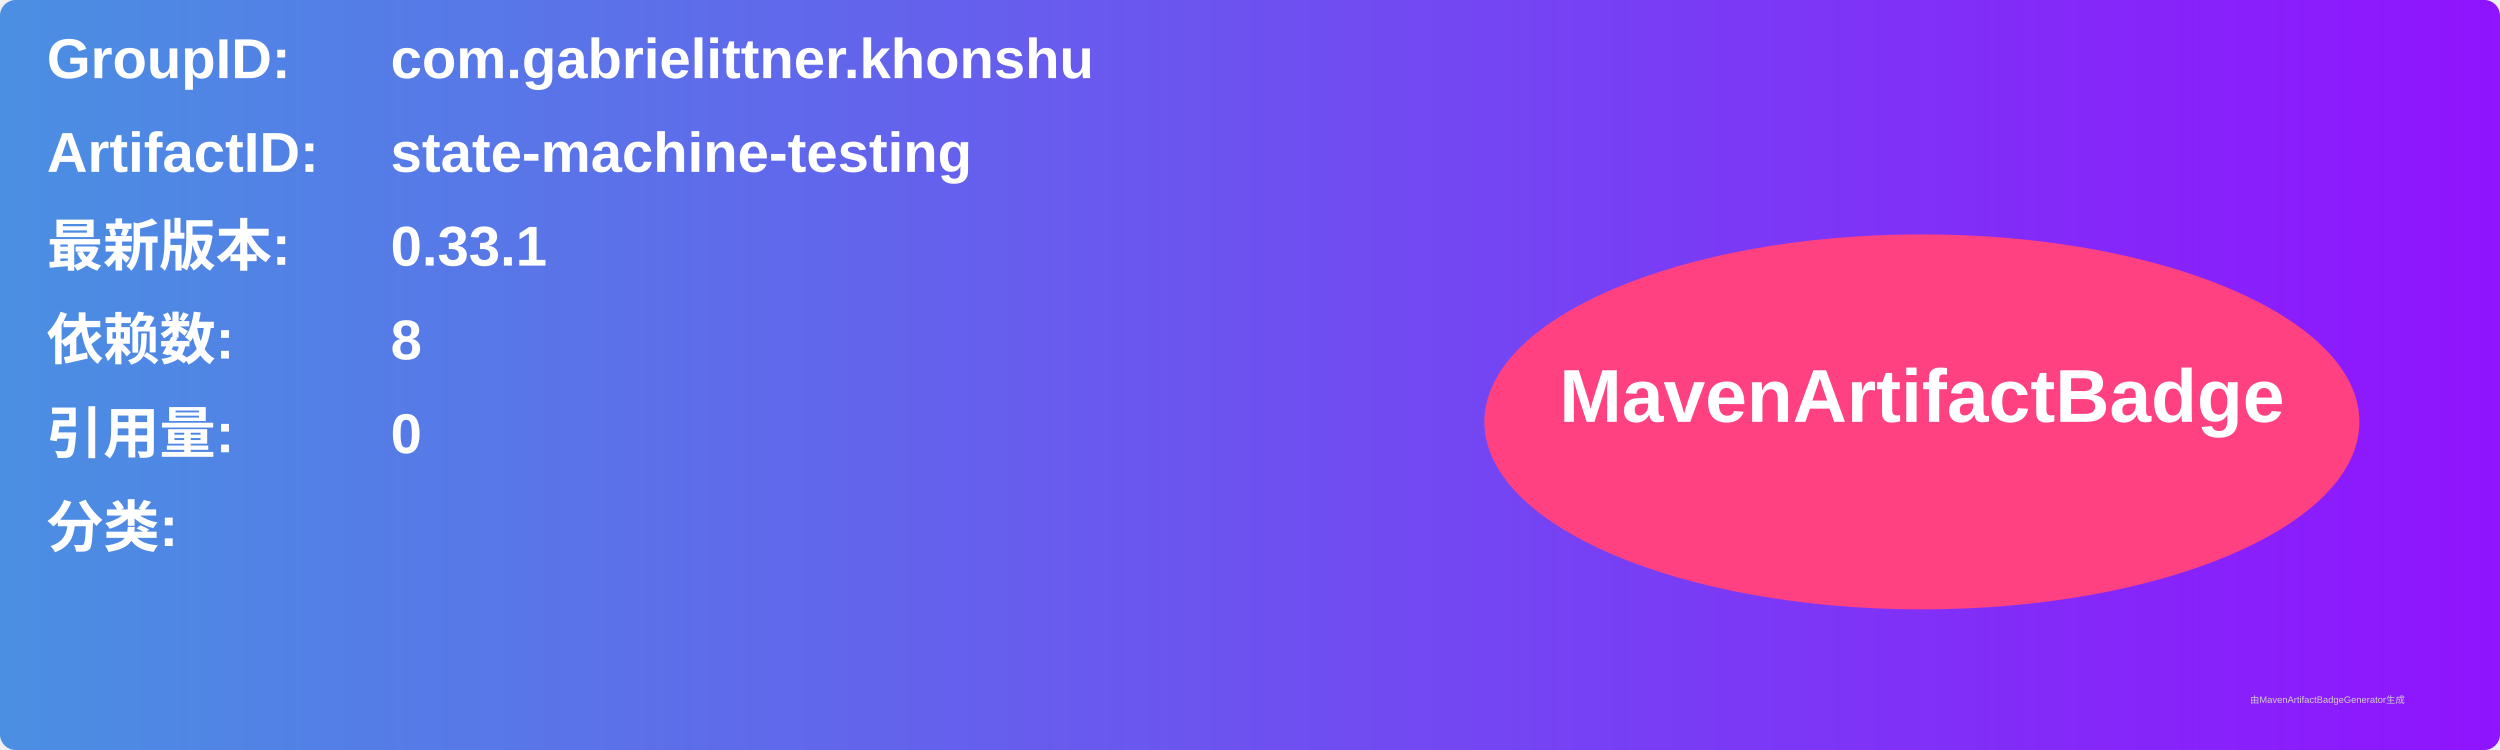
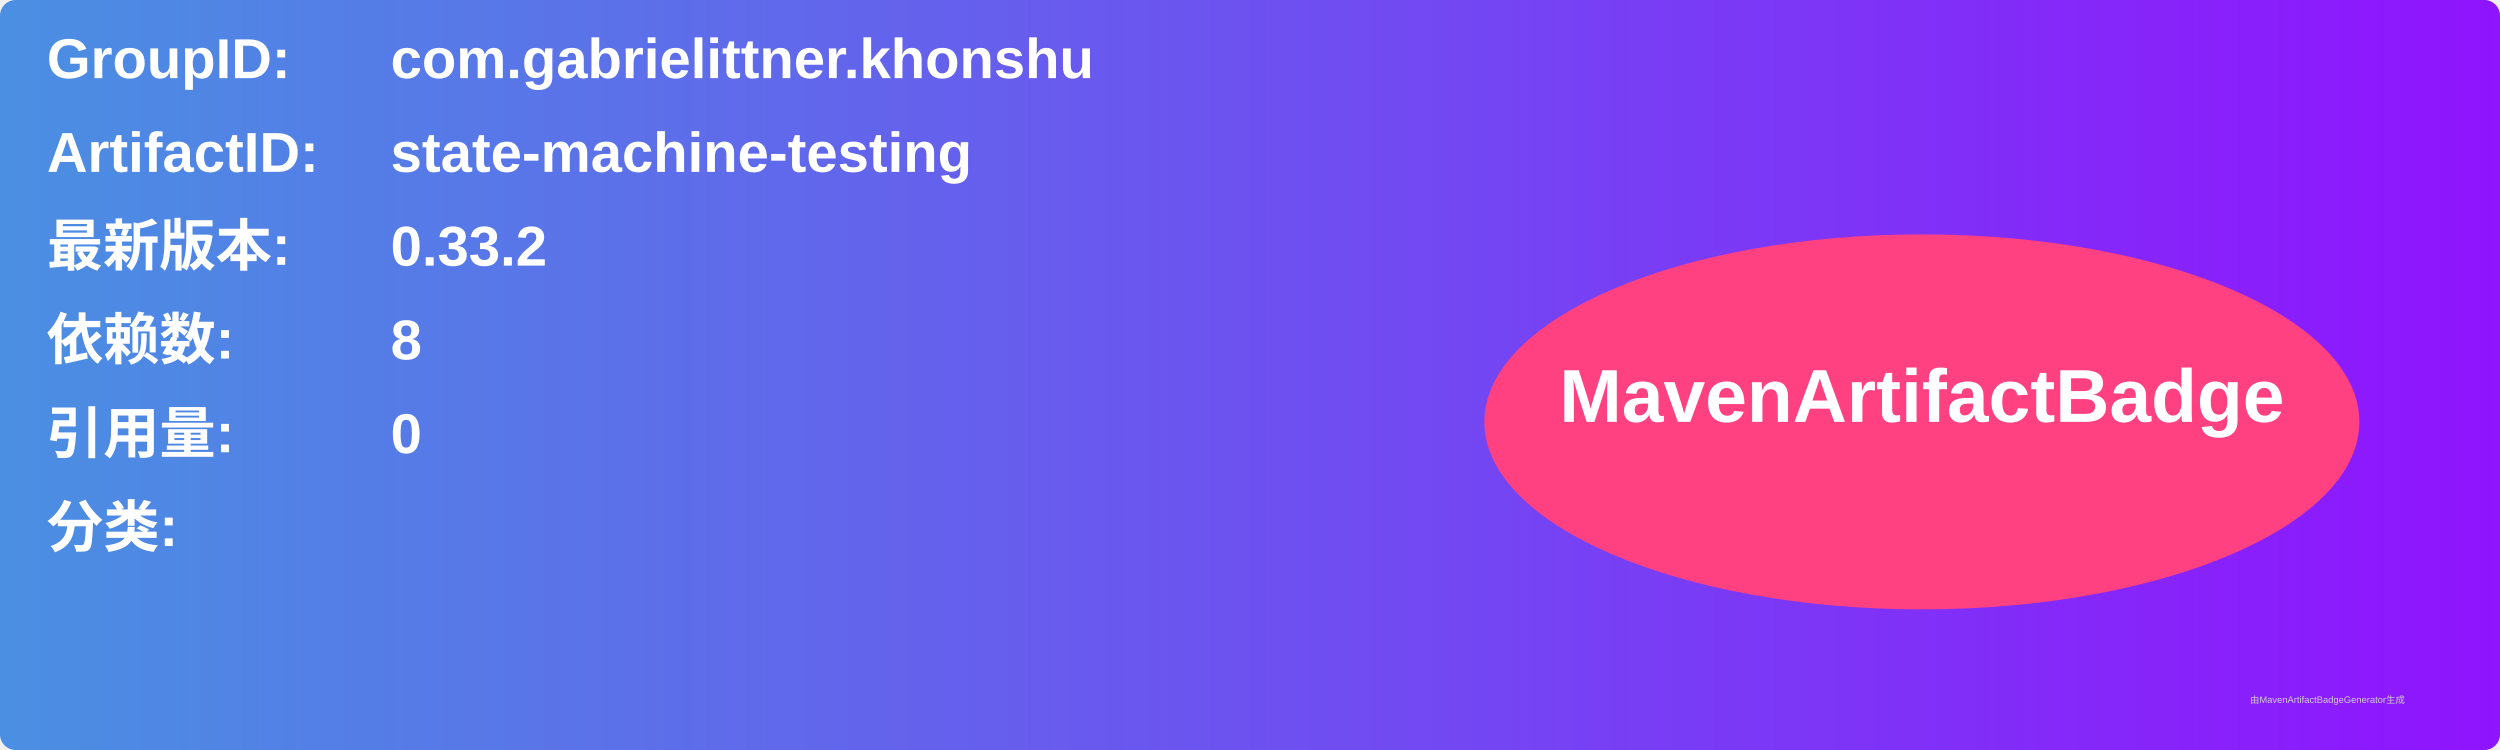
<svg xmlns="http://www.w3.org/2000/svg" width="800" height="240" viewBox="0 0 800 240">
  <linearGradient id="grad" x1="0%" y1="0%" x2="100%" y2="0%">
    <stop offset="0%" stop-color="#4a90e2" />
    <stop offset="100%" stop-color="#9013fe" />
  </linearGradient>
  <rect width="100%" height="100%" rx="5" ry="5" fill="url(#grad)" />
  <g transform="translate(15, 15)">
    <text x="0" y="10" font-family="Arial" font-size="18" fill="white" font-weight="bold" width="260">GroupID:</text>
    <text x="110" y="10" font-family="Arial" font-size="18" fill="white" font-weight="bold" width="460">com.gabrielittner.khonshu</text>
    <text x="0" y="40" font-family="Arial" font-size="18" fill="white" font-weight="bold" width="260">ArtifactID:</text>
    <text x="110" y="40" font-family="Arial" font-size="18" fill="white" font-weight="bold" width="460">state-machine-testing</text>
    <text x="0" y="70" font-family="Arial" font-size="18" fill="white" font-weight="bold">最新版本:</text>
    <text x="110" y="70" font-family="Arial" font-size="18" fill="white" font-weight="bold">
-       <tspan font-weight="bold">0.33.1</tspan>
+       <tspan font-weight="bold">0.33.2</tspan>
    </text>
    <text x="0" y="100" font-family="Arial" font-size="18" fill="white" font-weight="bold">依赖数: </text>
    <text x="110" y="100" font-family="Arial" font-size="18" fill="white">
      <tspan font-weight="bold">8</tspan>
    </text>
    <text x="0" y="130" font-family="Arial" font-size="18" fill="white" font-weight="bold">引用量: </text>
    <text x="110" y="130" font-family="Arial" font-size="18" fill="white">
      <tspan font-weight="bold">0</tspan>
    </text>
    <text x="0" y="160" font-family="Arial" font-size="18" fill="white" font-weight="bold">分类:</text>
    <text x="10" y="190" font-family="Arial" font-size="10" fill="white">
      <tspan font-weight="bold" />
    </text>
    <ellipse cx="600" cy="120" rx="140" ry="60" fill="#ff4081" />
    <text x="600" y="120" text-anchor="middle" font-family="Arial" font-size="24" fill="white" font-weight="bold">MavenArtifactBadge</text>
  </g>
  <text x="720" y="225" font-family="Arial" font-size="3" fill="#d0d0d0">由MavenArtifactBadgeGenerator生成</text>
</svg>
